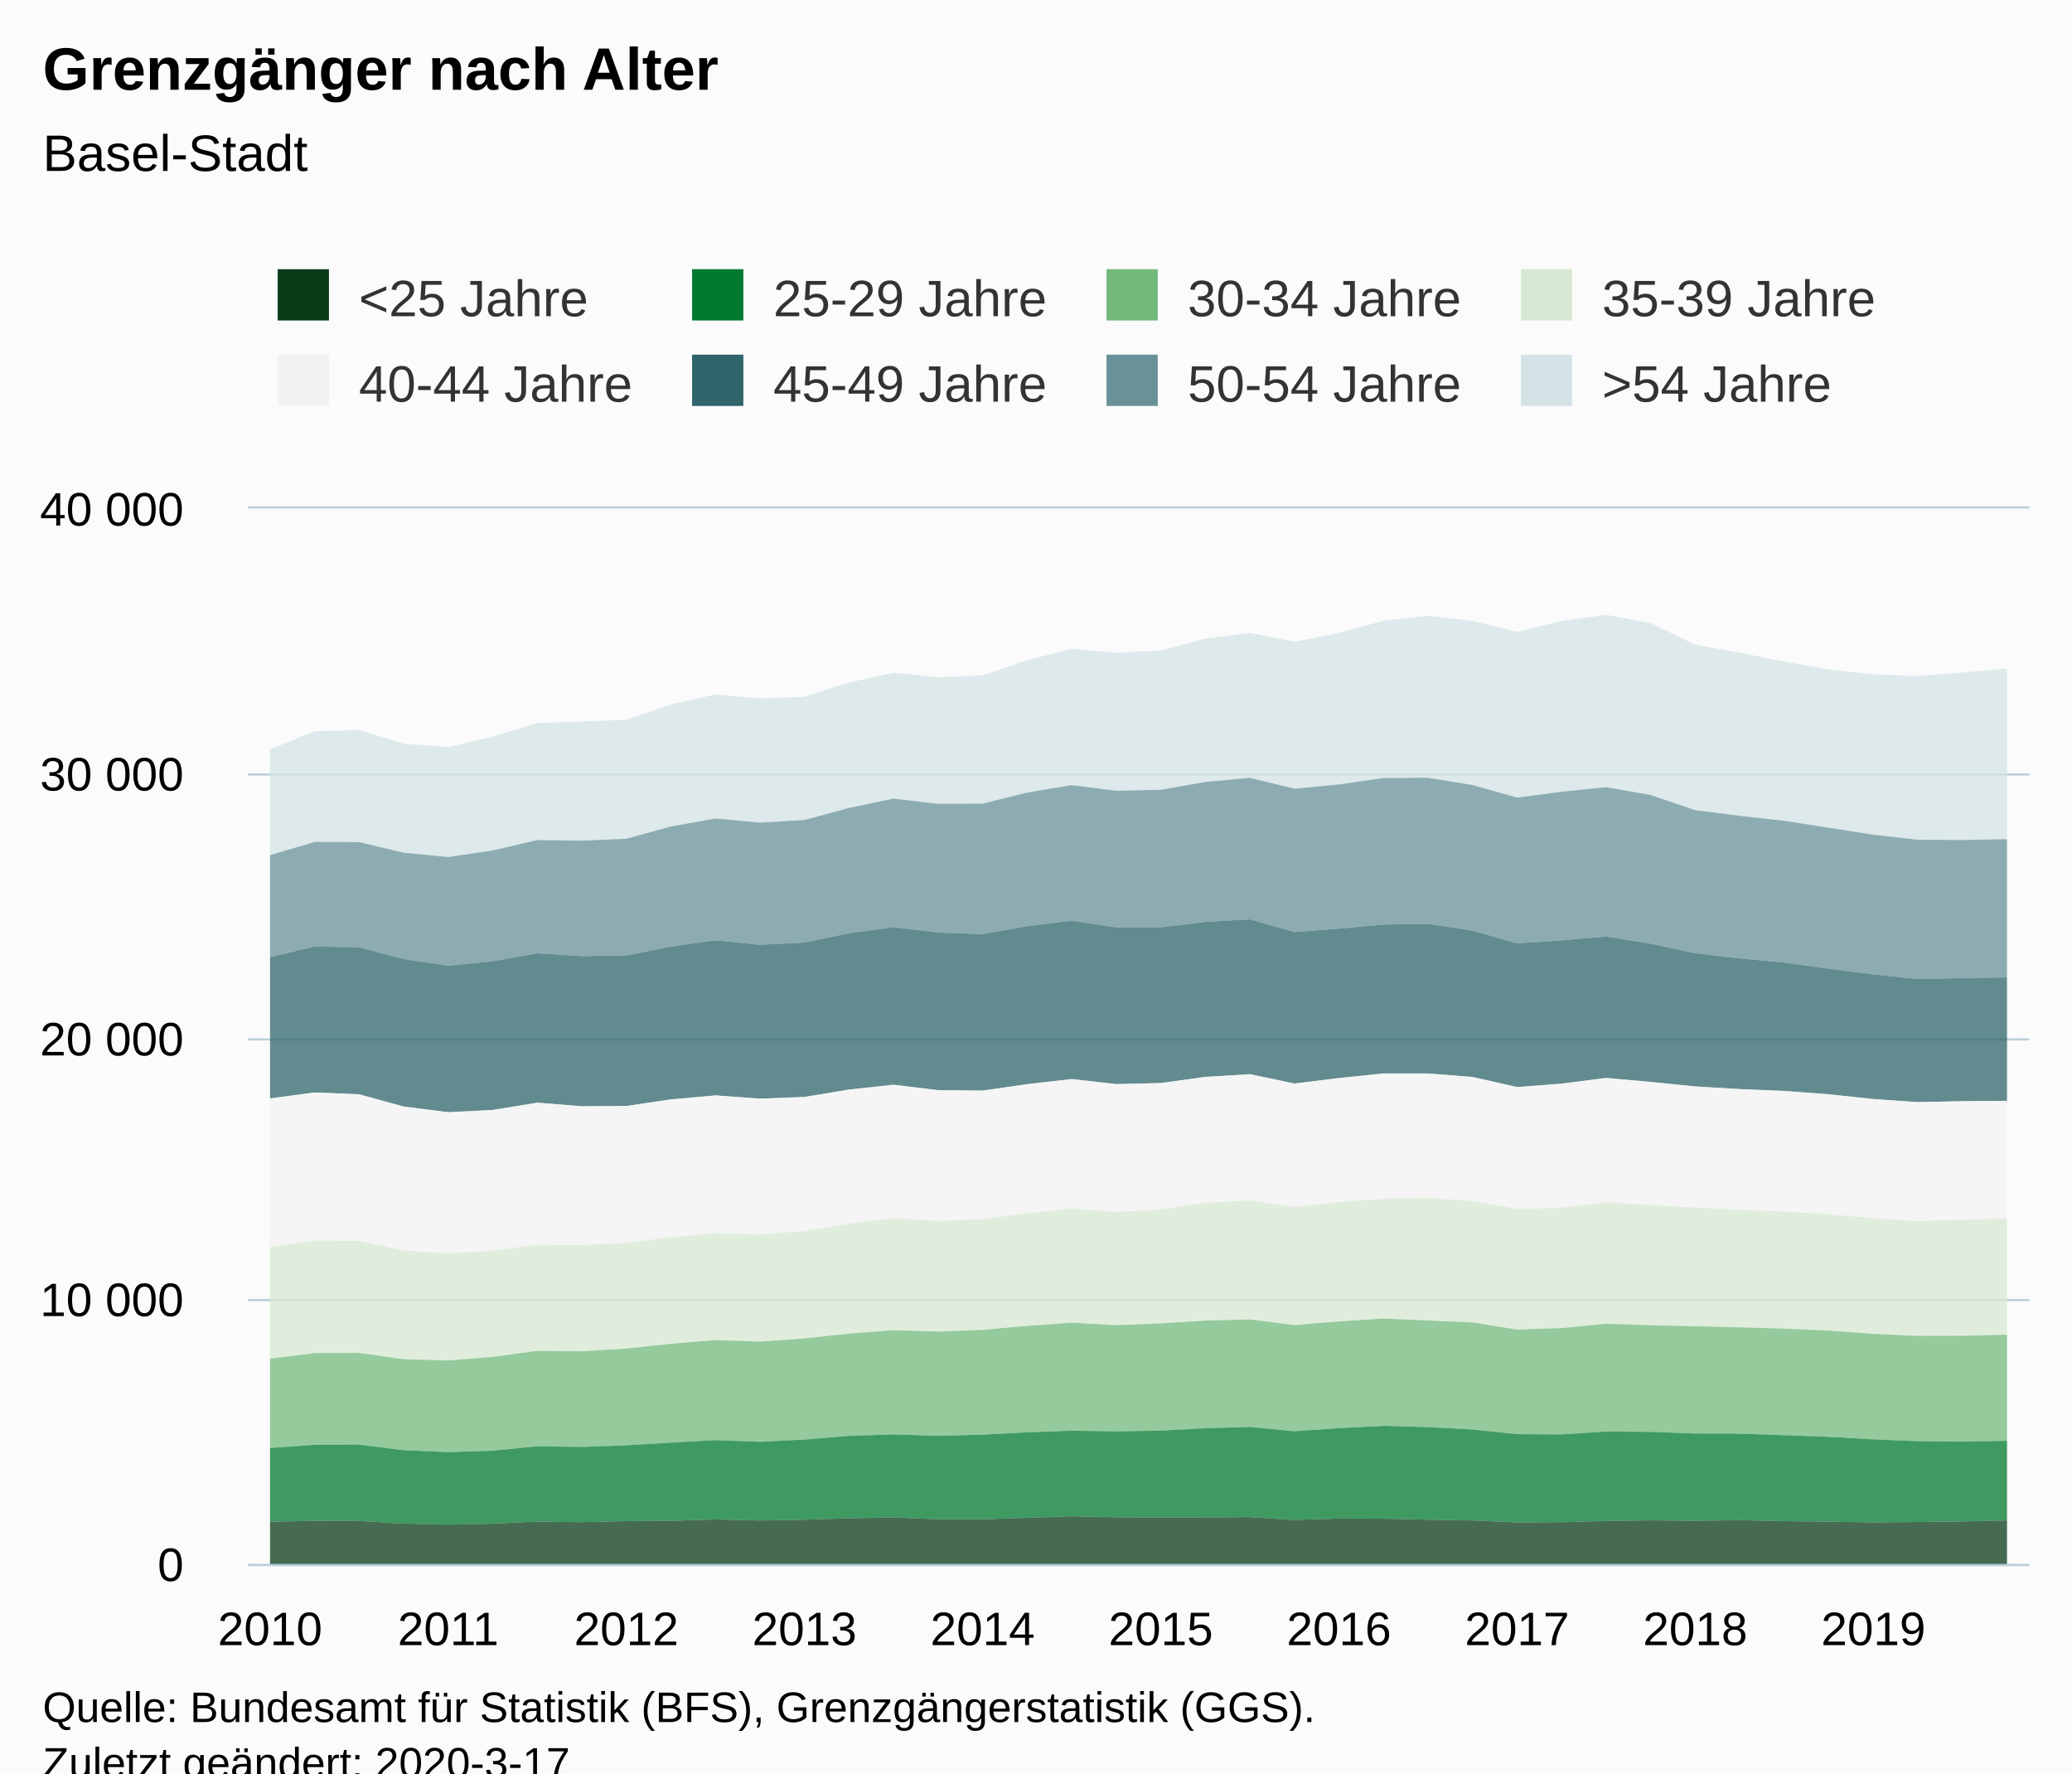
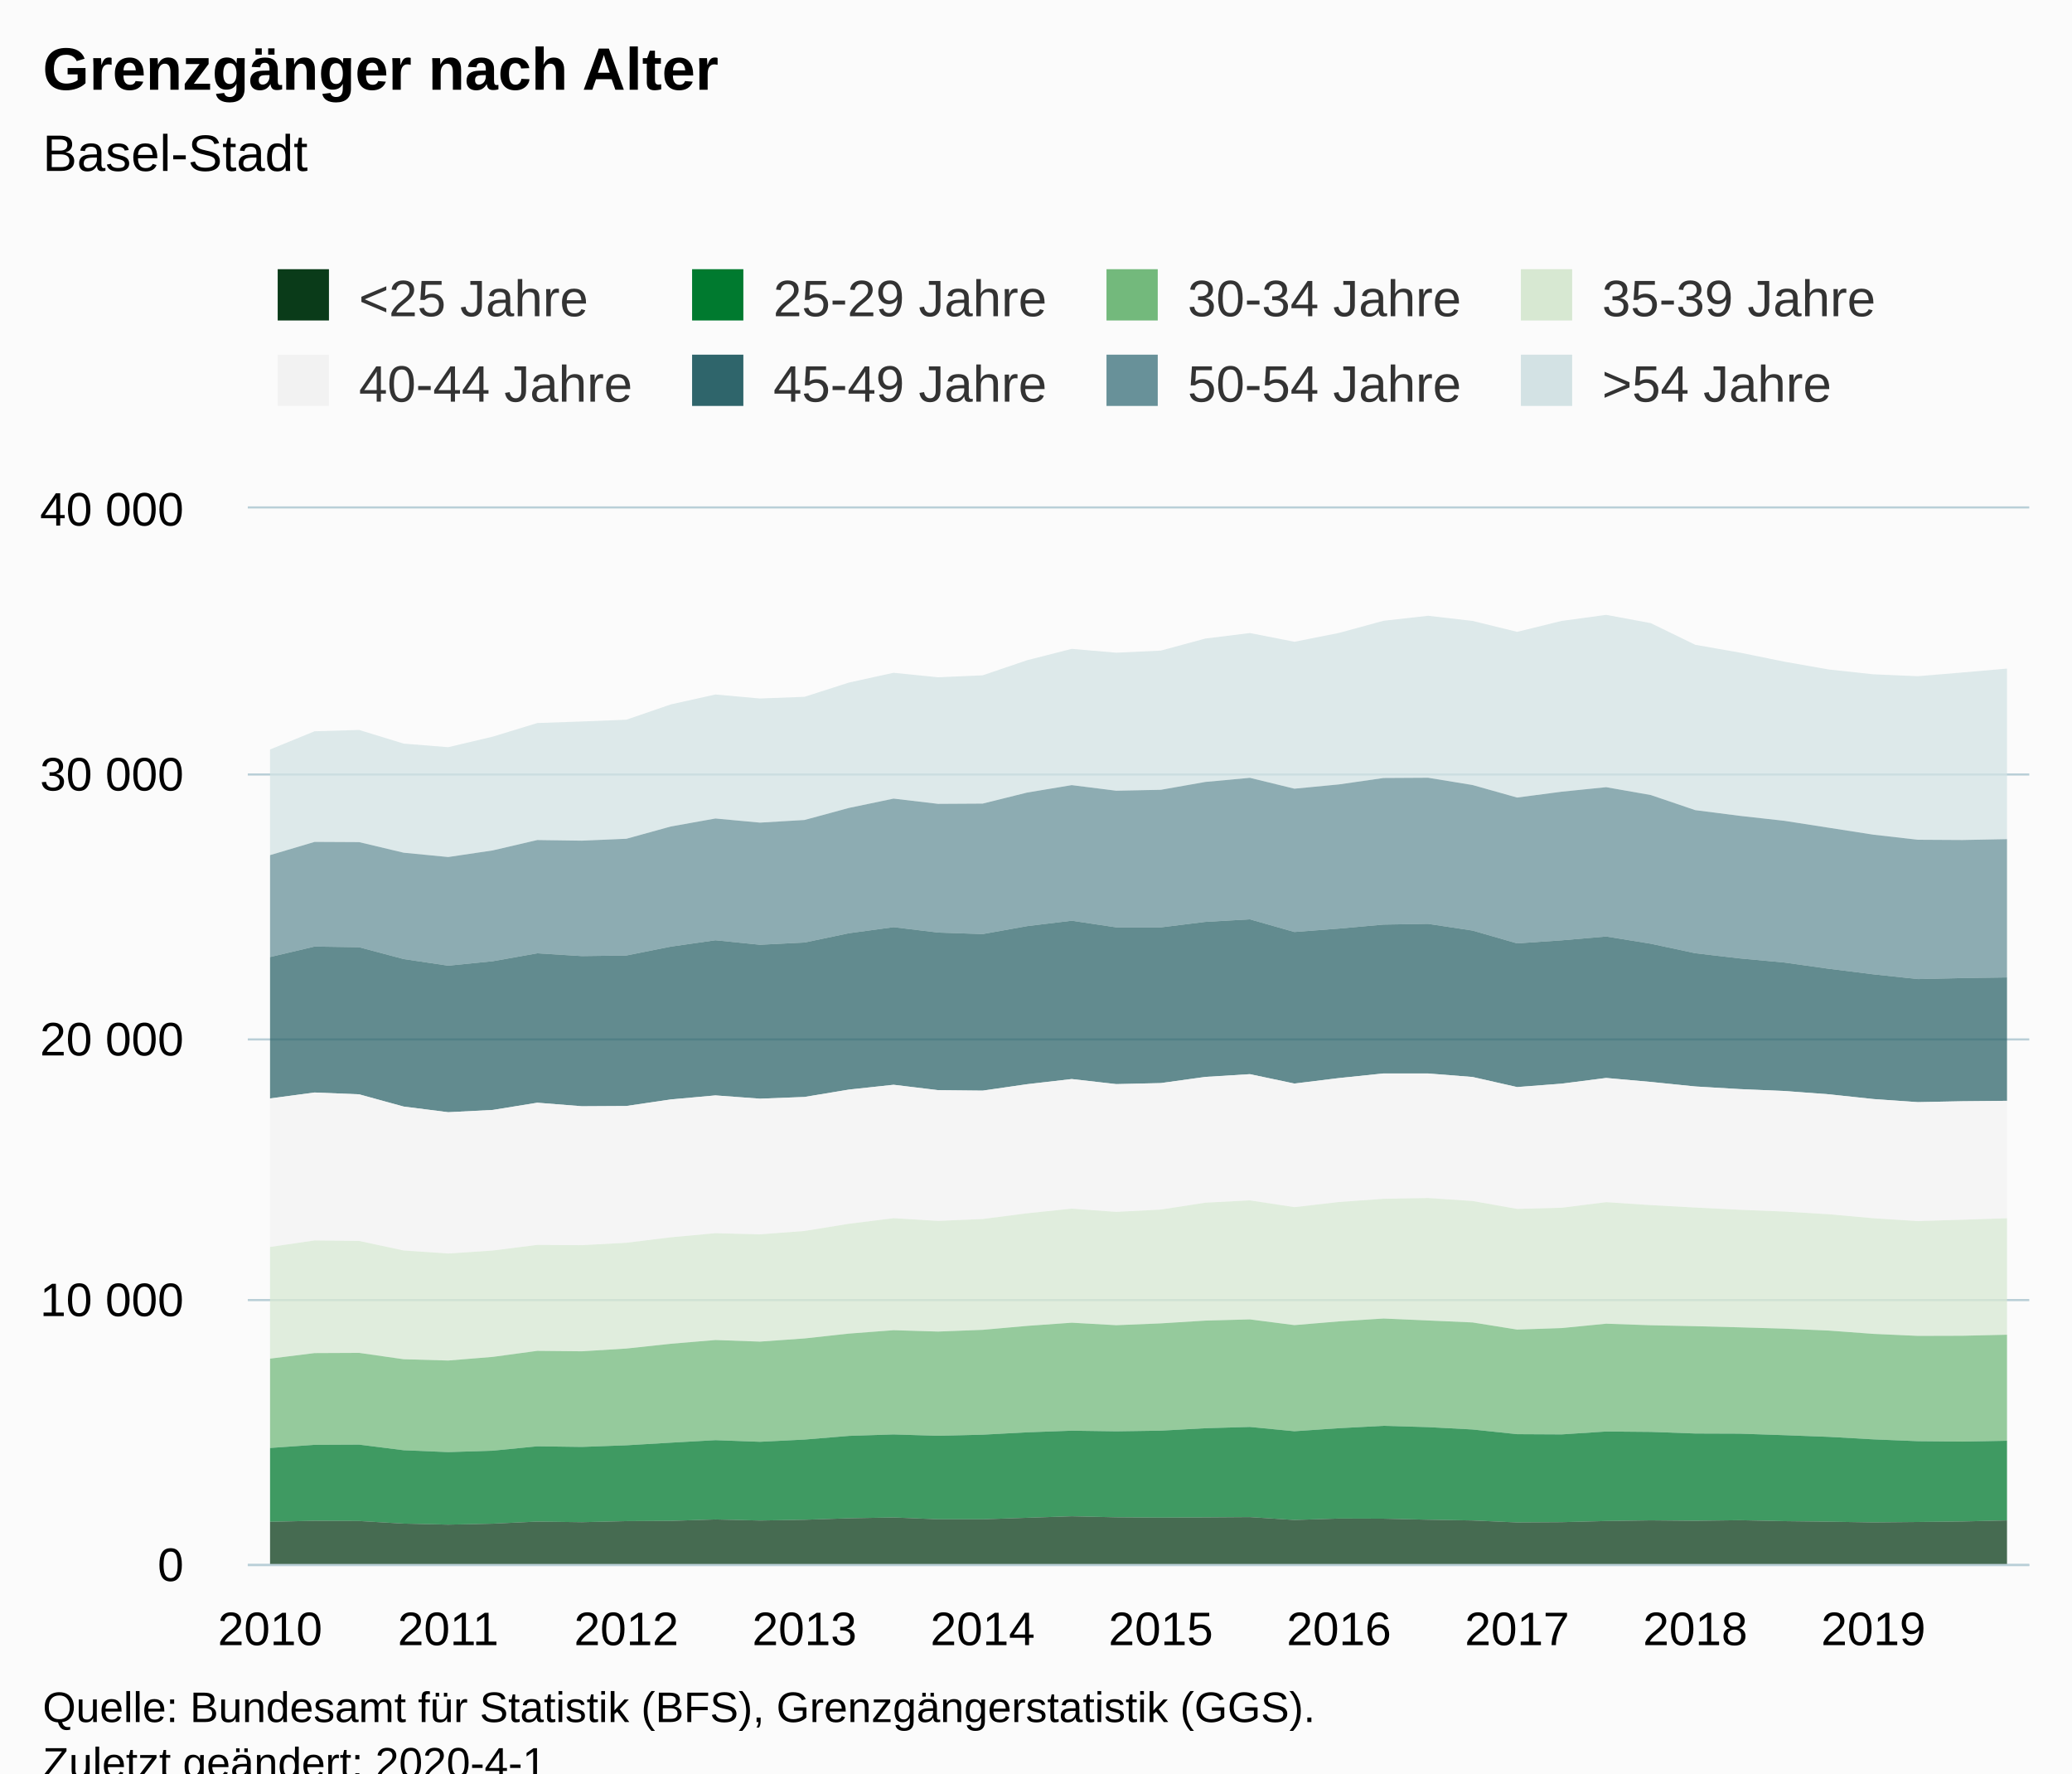
<svg xmlns="http://www.w3.org/2000/svg" version="1.1" class="highcharts-root" style="font-family:Arial;font-size:12px;" viewBox="0 0 485 415">
  <defs>
-     <clipPath id="highcharts-3onjabf-6">
+     <clipPath id="highcharts-ddsneqi-6">
      <rect x="0" y="0" width="417" height="247" fill="none" />
    </clipPath>
-     <clipPath id="highcharts-3onjabf-7">
+     <clipPath id="highcharts-ddsneqi-7">
      <rect x="0" y="0" width="417" height="247" fill="none" />
    </clipPath>
  </defs>
  <rect fill="#fbfbfb" class="highcharts-background" x="0" y="0" width="485" height="428" rx="0" ry="0" />
  <rect fill="none" class="highcharts-plot-background" x="58" y="119" width="417" height="247" />
  <g class="highcharts-pane-group" data-z-index="0" />
  <g class="highcharts-grid highcharts-xaxis-grid " data-z-index="1">
    <path fill="none" data-z-index="1" class="highcharts-grid-line" d="M 62.5 119 L 62.5 366" opacity="1" />
    <path fill="none" data-z-index="1" class="highcharts-grid-line" d="M 104.5 119 L 104.5 366" opacity="1" />
    <path fill="none" data-z-index="1" class="highcharts-grid-line" d="M 146.5 119 L 146.5 366" opacity="1" />
    <path fill="none" data-z-index="1" class="highcharts-grid-line" d="M 187.5 119 L 187.5 366" opacity="1" />
    <path fill="none" data-z-index="1" class="highcharts-grid-line" d="M 229.5 119 L 229.5 366" opacity="1" />
    <path fill="none" data-z-index="1" class="highcharts-grid-line" d="M 271.5 119 L 271.5 366" opacity="1" />
    <path fill="none" data-z-index="1" class="highcharts-grid-line" d="M 312.5 119 L 312.5 366" opacity="1" />
    <path fill="none" data-z-index="1" class="highcharts-grid-line" d="M 354.5 119 L 354.5 366" opacity="1" />
    <path fill="none" data-z-index="1" class="highcharts-grid-line" d="M 396.5 119 L 396.5 366" opacity="1" />
    <path fill="none" data-z-index="1" class="highcharts-grid-line" d="M 438.5 119 L 438.5 366" opacity="1" />
  </g>
  <g class="highcharts-grid highcharts-yaxis-grid " data-z-index="1">
    <path fill="none" stroke="#B9CFD7" stroke-width="0.5" data-z-index="1" class="highcharts-grid-line" d="M 58 366.25 L 475 366.25" opacity="1" />
    <path fill="none" stroke="#B9CFD7" stroke-width="0.5" data-z-index="1" class="highcharts-grid-line" d="M 58 304.25 L 475 304.25" opacity="1" />
    <path fill="none" stroke="#B9CFD7" stroke-width="0.5" data-z-index="1" class="highcharts-grid-line" d="M 58 243.25 L 475 243.25" opacity="1" />
    <path fill="none" stroke="#B9CFD7" stroke-width="0.5" data-z-index="1" class="highcharts-grid-line" d="M 58 181.25 L 475 181.25" opacity="1" />
    <path fill="none" stroke="#B9CFD7" stroke-width="0.5" data-z-index="1" class="highcharts-grid-line" d="M 58 118.75 L 475 118.75" opacity="1" />
  </g>
  <rect fill="none" class="highcharts-plot-border" data-z-index="1" x="58" y="119" width="417" height="247" />
  <g class="highcharts-axis highcharts-xaxis " data-z-index="2">
    <path fill="none" class="highcharts-axis-line" stroke="#B9CFD7" stroke-width="0.5" data-z-index="7" d="M 58 366.25 L 475 366.25" />
  </g>
  <g class="highcharts-axis highcharts-yaxis " data-z-index="2">
    <path fill="none" class="highcharts-axis-line" data-z-index="7" d="M 58 119 L 58 366" />
  </g>
  <g class="highcharts-series-group" data-z-index="3">
-     <g data-z-index="0.1" class="highcharts-series highcharts-series-0 highcharts-area-series " transform="translate(58,119) scale(1 1)" clip-path="url(#highcharts-3onjabf-7)">
+     <g data-z-index="0.1" class="highcharts-series highcharts-series-0 highcharts-area-series " transform="translate(58,119) scale(1 1)" clip-path="url(#highcharts-ddsneqi-7)">
      <path fill="rgb(211,226,228)" fill-opacity="0.75" d="M 5.213 56.396 L 15.637 52.136 L 26.062 51.827 L 36.487 55.025 L 46.913 55.859 L 57.337 53.395 L 67.763 50.209 L 78.188 49.845 L 88.612 49.431 L 99.037 45.843 L 109.463 43.528 L 119.888 44.466 L 130.312 44.071 L 140.738 40.73 L 151.162 38.446 L 161.588 39.501 L 172.012 39.045 L 182.438 35.5 L 192.863 32.851 L 203.287 33.746 L 213.713 33.259 L 224.137 30.437 L 234.562 29.146 L 244.988 31.19 L 255.412 29.121 L 265.837 26.281 L 276.262 25.108 L 286.688 26.312 L 297.113 28.868 L 307.538 26.312 L 317.962 24.891 L 328.387 26.824 L 338.812 31.894 L 349.238 33.728 L 359.663 35.846 L 370.087 37.68 L 380.512 38.804 L 390.938 39.248 L 401.363 38.378 L 411.788 37.464 L 411.788 77.379 L 401.363 77.583 L 390.938 77.521 L 380.512 76.335 L 370.087 74.711 L 359.663 73.087 L 349.238 71.926 L 338.812 70.593 L 328.387 67.054 L 317.962 65.22 L 307.538 66.276 L 297.113 67.647 L 286.688 64.714 L 276.262 63.01 L 265.837 63.071 L 255.412 64.572 L 244.988 65.572 L 234.562 63.028 L 224.137 63.992 L 213.713 65.832 L 203.287 66.048 L 192.863 64.739 L 182.438 66.474 L 172.012 69.061 L 161.588 69.123 L 151.162 67.894 L 140.738 70.068 L 130.312 72.896 L 119.888 73.513 L 109.463 72.55 L 99.037 74.415 L 88.612 77.292 L 78.188 77.737 L 67.763 77.589 L 57.337 80.016 L 46.913 81.566 L 36.487 80.553 L 26.062 78.077 L 15.637 78.021 L 5.213 81.121" class="highcharts-area" data-z-index="0" />
      <path fill="none" d="M 5.213 56.396 L 15.637 52.136 L 26.062 51.827 L 36.487 55.025 L 46.913 55.859 L 57.337 53.395 L 67.763 50.209 L 78.188 49.845 L 88.612 49.431 L 99.037 45.843 L 109.463 43.528 L 119.888 44.466 L 130.312 44.071 L 140.738 40.73 L 151.162 38.446 L 161.588 39.501 L 172.012 39.045 L 182.438 35.5 L 192.863 32.851 L 203.287 33.746 L 213.713 33.259 L 224.137 30.437 L 234.562 29.146 L 244.988 31.19 L 255.412 29.121 L 265.837 26.281 L 276.262 25.108 L 286.688 26.312 L 297.113 28.868 L 307.538 26.312 L 317.962 24.891 L 328.387 26.824 L 338.812 31.894 L 349.238 33.728 L 359.663 35.846 L 370.087 37.68 L 380.512 38.804 L 390.938 39.248 L 401.363 38.378 L 411.788 37.464" class="highcharts-graph" data-z-index="1" stroke-linejoin="round" stroke-linecap="round" />
    </g>
    <g data-z-index="0.1" class="highcharts-markers highcharts-series-0 highcharts-area-series " transform="translate(58,119) scale(1 1)" clip-path="none" />
-     <g data-z-index="0.1" class="highcharts-series highcharts-series-1 highcharts-area-series " transform="translate(58,119) scale(1 1)" clip-path="url(#highcharts-3onjabf-7)">
+     <g data-z-index="0.1" class="highcharts-series highcharts-series-1 highcharts-area-series " transform="translate(58,119) scale(1 1)" clip-path="url(#highcharts-ddsneqi-7)">
      <path fill="rgb(104,145,153)" fill-opacity="0.75" d="M 5.213 81.121 L 15.637 78.021 L 26.062 78.077 L 36.487 80.553 L 46.913 81.566 L 57.337 80.016 L 67.763 77.589 L 78.188 77.737 L 88.612 77.292 L 99.037 74.415 L 109.463 72.55 L 119.888 73.513 L 130.312 72.896 L 140.738 70.068 L 151.162 67.894 L 161.588 69.123 L 172.012 69.061 L 182.438 66.474 L 192.863 64.739 L 203.287 66.048 L 213.713 65.832 L 224.137 63.992 L 234.562 63.028 L 244.988 65.572 L 255.412 64.572 L 265.837 63.071 L 276.262 63.01 L 286.688 64.714 L 297.113 67.647 L 307.538 66.276 L 317.962 65.22 L 328.387 67.054 L 338.812 70.593 L 349.238 71.926 L 359.663 73.087 L 370.087 74.711 L 380.512 76.335 L 390.938 77.521 L 401.363 77.583 L 411.788 77.379 L 411.788 109.742 L 401.363 109.89 L 390.938 110.131 L 380.512 109.02 L 370.087 107.717 L 359.663 106.253 L 349.238 105.29 L 338.812 104.08 L 328.387 101.85 L 317.962 100.165 L 307.538 101.06 L 297.113 101.776 L 286.688 98.775 L 276.262 97.201 L 265.837 97.374 L 255.412 98.312 L 244.988 99.109 L 234.562 96.145 L 224.137 96.744 L 213.713 98.028 L 203.287 98.022 L 192.863 96.472 L 182.438 97.732 L 172.012 99.597 L 161.588 99.238 L 151.162 97.979 L 140.738 99.393 L 130.312 101.573 L 119.888 102.097 L 109.463 101.042 L 99.037 102.53 L 88.612 104.611 L 78.188 104.747 L 67.763 104.098 L 57.337 105.951 L 46.913 106.994 L 36.487 105.444 L 26.062 102.672 L 15.637 102.517 L 5.213 104.969" class="highcharts-area" data-z-index="0" />
      <path fill="none" d="M 5.213 81.121 L 15.637 78.021 L 26.062 78.077 L 36.487 80.553 L 46.913 81.566 L 57.337 80.016 L 67.763 77.589 L 78.188 77.737 L 88.612 77.292 L 99.037 74.415 L 109.463 72.55 L 119.888 73.513 L 130.312 72.896 L 140.738 70.068 L 151.162 67.894 L 161.588 69.123 L 172.012 69.061 L 182.438 66.474 L 192.863 64.739 L 203.287 66.048 L 213.713 65.832 L 224.137 63.992 L 234.562 63.028 L 244.988 65.572 L 255.412 64.572 L 265.837 63.071 L 276.262 63.01 L 286.688 64.714 L 297.113 67.647 L 307.538 66.276 L 317.962 65.22 L 328.387 67.054 L 338.812 70.593 L 349.238 71.926 L 359.663 73.087 L 370.087 74.711 L 380.512 76.335 L 390.938 77.521 L 401.363 77.583 L 411.788 77.379" class="highcharts-graph" data-z-index="1" stroke-linejoin="round" stroke-linecap="round" />
    </g>
    <g data-z-index="0.1" class="highcharts-markers highcharts-series-1 highcharts-area-series " transform="translate(58,119) scale(1 1)" clip-path="none" />
-     <g data-z-index="0.1" class="highcharts-series highcharts-series-2 highcharts-area-series " transform="translate(58,119) scale(1 1)" clip-path="url(#highcharts-3onjabf-7)">
+     <g data-z-index="0.1" class="highcharts-series highcharts-series-2 highcharts-area-series " transform="translate(58,119) scale(1 1)" clip-path="url(#highcharts-ddsneqi-7)">
      <path fill="rgb(47,101,107)" fill-opacity="0.75" d="M 5.213 104.969 L 15.637 102.517 L 26.062 102.672 L 36.487 105.444 L 46.913 106.994 L 57.337 105.951 L 67.763 104.098 L 78.188 104.747 L 88.612 104.611 L 99.037 102.53 L 109.463 101.042 L 119.888 102.097 L 130.312 101.573 L 140.738 99.393 L 151.162 97.979 L 161.588 99.238 L 172.012 99.597 L 182.438 97.732 L 192.863 96.472 L 203.287 98.022 L 213.713 98.028 L 224.137 96.744 L 234.562 96.145 L 244.988 99.109 L 255.412 98.312 L 265.837 97.374 L 276.262 97.201 L 286.688 98.775 L 297.113 101.776 L 307.538 101.06 L 317.962 100.165 L 328.387 101.85 L 338.812 104.08 L 349.238 105.29 L 359.663 106.253 L 370.087 107.717 L 380.512 109.02 L 390.938 110.131 L 401.363 109.89 L 411.788 109.742 L 411.788 138.616 L 401.363 138.715 L 390.938 138.925 L 380.512 138.203 L 370.087 137.091 L 359.663 136.313 L 349.238 135.875 L 338.812 135.257 L 328.387 134.195 L 317.962 133.269 L 307.538 134.603 L 297.113 135.399 L 286.688 133.04 L 276.262 132.219 L 265.837 132.213 L 255.412 133.294 L 244.988 134.578 L 234.562 132.38 L 224.137 133.022 L 213.713 134.467 L 203.287 134.708 L 192.863 133.522 L 182.438 134.726 L 172.012 136.233 L 161.588 136.122 L 151.162 134.862 L 140.738 135.986 L 130.312 137.715 L 119.888 138.116 L 109.463 137.351 L 99.037 138.295 L 88.612 139.827 L 78.188 139.888 L 67.763 139.061 L 57.337 140.753 L 46.913 141.284 L 36.487 139.963 L 26.062 137.097 L 15.637 136.671 L 5.213 138.067" class="highcharts-area" data-z-index="0" />
      <path fill="none" d="M 5.213 104.969 L 15.637 102.517 L 26.062 102.672 L 36.487 105.444 L 46.913 106.994 L 57.337 105.951 L 67.763 104.098 L 78.188 104.747 L 88.612 104.611 L 99.037 102.53 L 109.463 101.042 L 119.888 102.097 L 130.312 101.573 L 140.738 99.393 L 151.162 97.979 L 161.588 99.238 L 172.012 99.597 L 182.438 97.732 L 192.863 96.472 L 203.287 98.022 L 213.713 98.028 L 224.137 96.744 L 234.562 96.145 L 244.988 99.109 L 255.412 98.312 L 265.837 97.374 L 276.262 97.201 L 286.688 98.775 L 297.113 101.776 L 307.538 101.06 L 317.962 100.165 L 328.387 101.85 L 338.812 104.08 L 349.238 105.29 L 359.663 106.253 L 370.087 107.717 L 380.512 109.02 L 390.938 110.131 L 401.363 109.89 L 411.788 109.742" class="highcharts-graph" data-z-index="1" stroke-linejoin="round" stroke-linecap="round" />
    </g>
    <g data-z-index="0.1" class="highcharts-markers highcharts-series-2 highcharts-area-series " transform="translate(58,119) scale(1 1)" clip-path="none" />
-     <g data-z-index="0.1" class="highcharts-series highcharts-series-3 highcharts-area-series " transform="translate(58,119) scale(1 1)" clip-path="url(#highcharts-3onjabf-7)">
+     <g data-z-index="0.1" class="highcharts-series highcharts-series-3 highcharts-area-series " transform="translate(58,119) scale(1 1)" clip-path="url(#highcharts-ddsneqi-7)">
      <path fill="rgb(242,242,242)" fill-opacity="0.75" d="M 5.213 138.067 L 15.637 136.671 L 26.062 137.097 L 36.487 139.963 L 46.913 141.284 L 57.337 140.753 L 67.763 139.061 L 78.188 139.888 L 88.612 139.827 L 99.037 138.295 L 109.463 137.351 L 119.888 138.116 L 130.312 137.715 L 140.738 135.986 L 151.162 134.862 L 161.588 136.122 L 172.012 136.233 L 182.438 134.726 L 192.863 133.522 L 203.287 134.708 L 213.713 134.467 L 224.137 133.022 L 234.562 132.38 L 244.988 134.578 L 255.412 133.294 L 265.837 132.213 L 276.262 132.219 L 286.688 133.04 L 297.113 135.399 L 307.538 134.603 L 317.962 133.269 L 328.387 134.195 L 338.812 135.257 L 349.238 135.875 L 359.663 136.313 L 370.087 137.091 L 380.512 138.203 L 390.938 138.925 L 401.363 138.715 L 411.788 138.616 L 411.788 166.101 L 401.363 166.447 L 390.938 166.762 L 380.512 166.101 L 370.087 165.163 L 359.663 164.533 L 349.238 164.119 L 338.812 163.594 L 328.387 163.02 L 317.962 162.335 L 307.538 163.637 L 297.113 163.915 L 286.688 162.063 L 276.262 161.365 L 265.837 161.55 L 255.412 162.298 L 244.988 163.502 L 234.562 161.915 L 224.137 162.458 L 213.713 164.07 L 203.287 164.607 L 192.863 163.854 L 182.438 164.934 L 172.012 166.28 L 161.588 166.719 L 151.162 166.089 L 140.738 167.386 L 130.312 169.078 L 119.888 169.868 L 109.463 169.603 L 99.037 170.553 L 88.612 171.838 L 78.188 172.4 L 67.763 172.338 L 57.337 173.653 L 46.913 174.351 L 36.487 173.641 L 26.062 171.412 L 15.637 171.294 L 5.213 172.82" class="highcharts-area" data-z-index="0" />
      <path fill="none" d="M 5.213 138.067 L 15.637 136.671 L 26.062 137.097 L 36.487 139.963 L 46.913 141.284 L 57.337 140.753 L 67.763 139.061 L 78.188 139.888 L 88.612 139.827 L 99.037 138.295 L 109.463 137.351 L 119.888 138.116 L 130.312 137.715 L 140.738 135.986 L 151.162 134.862 L 161.588 136.122 L 172.012 136.233 L 182.438 134.726 L 192.863 133.522 L 203.287 134.708 L 213.713 134.467 L 224.137 133.022 L 234.562 132.38 L 244.988 134.578 L 255.412 133.294 L 265.837 132.213 L 276.262 132.219 L 286.688 133.04 L 297.113 135.399 L 307.538 134.603 L 317.962 133.269 L 328.387 134.195 L 338.812 135.257 L 349.238 135.875 L 359.663 136.313 L 370.087 137.091 L 380.512 138.203 L 390.938 138.925 L 401.363 138.715 L 411.788 138.616" class="highcharts-graph" data-z-index="1" stroke-linejoin="round" stroke-linecap="round" />
    </g>
    <g data-z-index="0.1" class="highcharts-markers highcharts-series-3 highcharts-area-series " transform="translate(58,119) scale(1 1)" clip-path="none" />
-     <g data-z-index="0.1" class="highcharts-series highcharts-series-4 highcharts-area-series " transform="translate(58,119) scale(1 1)" clip-path="url(#highcharts-3onjabf-7)">
+     <g data-z-index="0.1" class="highcharts-series highcharts-series-4 highcharts-area-series " transform="translate(58,119) scale(1 1)" clip-path="url(#highcharts-ddsneqi-7)">
      <path fill="rgb(215,232,210)" fill-opacity="0.75" d="M 5.213 172.82 L 15.637 171.294 L 26.062 171.412 L 36.487 173.641 L 46.913 174.351 L 57.337 173.653 L 67.763 172.338 L 78.188 172.4 L 88.612 171.838 L 99.037 170.553 L 109.463 169.603 L 119.888 169.868 L 130.312 169.078 L 140.738 167.386 L 151.162 166.089 L 161.588 166.719 L 172.012 166.28 L 182.438 164.934 L 192.863 163.854 L 203.287 164.607 L 213.713 164.07 L 224.137 162.458 L 234.562 161.915 L 244.988 163.502 L 255.412 162.298 L 265.837 161.55 L 276.262 161.365 L 286.688 162.063 L 297.113 163.915 L 307.538 163.637 L 317.962 162.335 L 328.387 163.02 L 338.812 163.594 L 349.238 164.119 L 359.663 164.533 L 370.087 165.163 L 380.512 166.101 L 390.938 166.762 L 401.363 166.447 L 411.788 166.101 L 411.788 193.358 L 401.363 193.599 L 390.938 193.629 L 380.512 193.16 L 370.087 192.388 L 359.663 191.938 L 349.238 191.629 L 338.812 191.363 L 328.387 191.141 L 317.962 190.777 L 307.538 191.802 L 297.113 192.154 L 286.688 190.486 L 276.262 190.023 L 265.837 189.566 L 255.412 190.239 L 244.988 191.11 L 234.562 189.77 L 224.137 190.054 L 213.713 190.703 L 203.287 191.129 L 192.863 190.548 L 182.438 191.289 L 172.012 192.215 L 161.588 192.617 L 151.162 192.302 L 140.738 193.092 L 130.312 194.228 L 119.888 194.969 L 109.463 194.599 L 99.037 195.47 L 88.612 196.593 L 78.188 197.236 L 67.763 197.131 L 57.337 198.545 L 46.913 199.397 L 36.487 199.094 L 26.062 197.606 L 15.637 197.656 L 5.213 198.952" class="highcharts-area" data-z-index="0" />
      <path fill="none" d="M 5.213 172.82 L 15.637 171.294 L 26.062 171.412 L 36.487 173.641 L 46.913 174.351 L 57.337 173.653 L 67.763 172.338 L 78.188 172.4 L 88.612 171.838 L 99.037 170.553 L 109.463 169.603 L 119.888 169.868 L 130.312 169.078 L 140.738 167.386 L 151.162 166.089 L 161.588 166.719 L 172.012 166.28 L 182.438 164.934 L 192.863 163.854 L 203.287 164.607 L 213.713 164.07 L 224.137 162.458 L 234.562 161.915 L 244.988 163.502 L 255.412 162.298 L 265.837 161.55 L 276.262 161.365 L 286.688 162.063 L 297.113 163.915 L 307.538 163.637 L 317.962 162.335 L 328.387 163.02 L 338.812 163.594 L 349.238 164.119 L 359.663 164.533 L 370.087 165.163 L 380.512 166.101 L 390.938 166.762 L 401.363 166.447 L 411.788 166.101" class="highcharts-graph" data-z-index="1" stroke-linejoin="round" stroke-linecap="round" />
    </g>
    <g data-z-index="0.1" class="highcharts-markers highcharts-series-4 highcharts-area-series " transform="translate(58,119) scale(1 1)" clip-path="none" />
-     <g data-z-index="0.1" class="highcharts-series highcharts-series-5 highcharts-area-series " transform="translate(58,119) scale(1 1)" clip-path="url(#highcharts-3onjabf-7)">
+     <g data-z-index="0.1" class="highcharts-series highcharts-series-5 highcharts-area-series " transform="translate(58,119) scale(1 1)" clip-path="url(#highcharts-ddsneqi-7)">
      <path fill="rgb(115,185,124)" fill-opacity="0.75" d="M 5.213 198.952 L 15.637 197.656 L 26.062 197.606 L 36.487 199.094 L 46.913 199.397 L 57.337 198.545 L 67.763 197.131 L 78.188 197.236 L 88.612 196.593 L 99.037 195.47 L 109.463 194.599 L 119.888 194.969 L 130.312 194.228 L 140.738 193.092 L 151.162 192.302 L 161.588 192.617 L 172.012 192.215 L 182.438 191.289 L 192.863 190.548 L 203.287 191.129 L 213.713 190.703 L 224.137 190.054 L 234.562 189.77 L 244.988 191.11 L 255.412 190.239 L 265.837 189.566 L 276.262 190.023 L 286.688 190.486 L 297.113 192.154 L 307.538 191.802 L 317.962 190.777 L 328.387 191.141 L 338.812 191.363 L 349.238 191.629 L 359.663 191.938 L 370.087 192.388 L 380.512 193.16 L 390.938 193.629 L 401.363 193.599 L 411.788 193.358 L 411.788 218.175 L 401.363 218.373 L 390.938 218.274 L 380.512 217.848 L 370.087 217.261 L 359.663 216.866 L 349.238 216.514 L 338.812 216.477 L 328.387 216.1 L 317.962 216.008 L 307.538 216.687 L 297.113 216.631 L 286.688 215.538 L 276.262 214.983 L 265.837 214.68 L 255.412 215.236 L 244.988 215.946 L 234.562 214.939 L 224.137 215.242 L 213.713 215.81 L 203.287 215.964 L 192.863 215.816 L 182.438 216.199 L 172.012 216.755 L 161.588 217.014 L 151.162 216.693 L 140.738 217.033 L 130.312 217.897 L 119.888 218.416 L 109.463 218.033 L 99.037 218.62 L 88.612 219.237 L 78.188 219.614 L 67.763 219.472 L 57.337 220.497 L 46.913 220.83 L 36.487 220.392 L 26.062 219.077 L 15.637 219.126 L 5.213 219.861" class="highcharts-area" data-z-index="0" />
      <path fill="none" d="M 5.213 198.952 L 15.637 197.656 L 26.062 197.606 L 36.487 199.094 L 46.913 199.397 L 57.337 198.545 L 67.763 197.131 L 78.188 197.236 L 88.612 196.593 L 99.037 195.47 L 109.463 194.599 L 119.888 194.969 L 130.312 194.228 L 140.738 193.092 L 151.162 192.302 L 161.588 192.617 L 172.012 192.215 L 182.438 191.289 L 192.863 190.548 L 203.287 191.129 L 213.713 190.703 L 224.137 190.054 L 234.562 189.77 L 244.988 191.11 L 255.412 190.239 L 265.837 189.566 L 276.262 190.023 L 286.688 190.486 L 297.113 192.154 L 307.538 191.802 L 317.962 190.777 L 328.387 191.141 L 338.812 191.363 L 349.238 191.629 L 359.663 191.938 L 370.087 192.388 L 380.512 193.16 L 390.938 193.629 L 401.363 193.599 L 411.788 193.358" class="highcharts-graph" data-z-index="1" stroke-linejoin="round" stroke-linecap="round" />
    </g>
    <g data-z-index="0.1" class="highcharts-markers highcharts-series-5 highcharts-area-series " transform="translate(58,119) scale(1 1)" clip-path="none" />
-     <g data-z-index="0.1" class="highcharts-series highcharts-series-6 highcharts-area-series " transform="translate(58,119) scale(1 1)" clip-path="url(#highcharts-3onjabf-7)">
+     <g data-z-index="0.1" class="highcharts-series highcharts-series-6 highcharts-area-series " transform="translate(58,119) scale(1 1)" clip-path="url(#highcharts-ddsneqi-7)">
      <path fill="rgb(0,122,47)" fill-opacity="0.75" d="M 5.213 219.861 L 15.637 219.126 L 26.062 219.077 L 36.487 220.392 L 46.913 220.83 L 57.337 220.497 L 67.763 219.472 L 78.188 219.614 L 88.612 219.237 L 99.037 218.62 L 109.463 218.033 L 119.888 218.416 L 130.312 217.897 L 140.738 217.033 L 151.162 216.693 L 161.588 217.014 L 172.012 216.755 L 182.438 216.199 L 192.863 215.816 L 203.287 215.964 L 213.713 215.81 L 224.137 215.242 L 234.562 214.939 L 244.988 215.946 L 255.412 215.236 L 265.837 214.68 L 276.262 214.983 L 286.688 215.538 L 297.113 216.631 L 307.538 216.687 L 317.962 216.008 L 328.387 216.1 L 338.812 216.477 L 349.238 216.514 L 359.663 216.866 L 370.087 217.261 L 380.512 217.848 L 390.938 218.274 L 401.363 218.373 L 411.788 218.175 L 411.788 236.817 L 401.363 237.064 L 390.938 237.182 L 380.512 237.281 L 370.087 237.114 L 359.663 236.99 L 349.238 236.768 L 338.812 236.904 L 328.387 236.805 L 317.962 236.959 L 307.538 237.225 L 297.113 237.287 L 286.688 236.83 L 276.262 236.651 L 265.837 236.41 L 255.412 236.379 L 244.988 236.712 L 234.562 236.039 L 224.137 236.113 L 213.713 236.163 L 203.287 236.089 L 192.863 235.848 L 182.438 236.2 L 172.012 236.552 L 161.588 236.552 L 151.162 236.126 L 140.738 236.317 L 130.312 236.663 L 119.888 236.842 L 109.463 236.589 L 99.037 236.922 L 88.612 236.984 L 78.188 237.231 L 67.763 237.089 L 57.337 237.577 L 46.913 237.805 L 36.487 237.565 L 26.062 236.953 L 15.637 236.904 L 5.213 237.139" class="highcharts-area" data-z-index="0" />
      <path fill="none" d="M 5.213 219.861 L 15.637 219.126 L 26.062 219.077 L 36.487 220.392 L 46.913 220.83 L 57.337 220.497 L 67.763 219.472 L 78.188 219.614 L 88.612 219.237 L 99.037 218.62 L 109.463 218.033 L 119.888 218.416 L 130.312 217.897 L 140.738 217.033 L 151.162 216.693 L 161.588 217.014 L 172.012 216.755 L 182.438 216.199 L 192.863 215.816 L 203.287 215.964 L 213.713 215.81 L 224.137 215.242 L 234.562 214.939 L 244.988 215.946 L 255.412 215.236 L 265.837 214.68 L 276.262 214.983 L 286.688 215.538 L 297.113 216.631 L 307.538 216.687 L 317.962 216.008 L 328.387 216.1 L 338.812 216.477 L 349.238 216.514 L 359.663 216.866 L 370.087 217.261 L 380.512 217.848 L 390.938 218.274 L 401.363 218.373 L 411.788 218.175" class="highcharts-graph" data-z-index="1" stroke-linejoin="round" stroke-linecap="round" />
    </g>
    <g data-z-index="0.1" class="highcharts-markers highcharts-series-6 highcharts-area-series " transform="translate(58,119) scale(1 1)" clip-path="none" />
-     <g data-z-index="0.1" class="highcharts-series highcharts-series-7 highcharts-area-series " transform="translate(58,119) scale(1 1)" clip-path="url(#highcharts-3onjabf-7)">
+     <g data-z-index="0.1" class="highcharts-series highcharts-series-7 highcharts-area-series " transform="translate(58,119) scale(1 1)" clip-path="url(#highcharts-ddsneqi-7)">
      <path fill="rgb(10,59,25)" fill-opacity="0.75" d="M 5.213 237.139 L 15.637 236.904 L 26.062 236.953 L 36.487 237.565 L 46.913 237.805 L 57.337 237.577 L 67.763 237.089 L 78.188 237.231 L 88.612 236.984 L 99.037 236.922 L 109.463 236.589 L 119.888 236.842 L 130.312 236.663 L 140.738 236.317 L 151.162 236.126 L 161.588 236.552 L 172.012 236.552 L 182.438 236.2 L 192.863 235.848 L 203.287 236.089 L 213.713 236.163 L 224.137 236.113 L 234.562 236.039 L 244.988 236.712 L 255.412 236.379 L 265.837 236.41 L 276.262 236.651 L 286.688 236.83 L 297.113 237.287 L 307.538 237.225 L 317.962 236.959 L 328.387 236.805 L 338.812 236.904 L 349.238 236.768 L 359.663 236.99 L 370.087 237.114 L 380.512 237.281 L 390.938 237.182 L 401.363 237.064 L 411.788 236.817 L 411.788 247 L 401.363 247 L 390.938 247 L 380.512 247 L 370.087 247 L 359.663 247 L 349.238 247 L 338.812 247 L 328.387 247 L 317.962 247 L 307.538 247 L 297.113 247 L 286.688 247 L 276.262 247 L 265.837 247 L 255.412 247 L 244.988 247 L 234.562 247 L 224.137 247 L 213.713 247 L 203.287 247 L 192.863 247 L 182.438 247 L 172.012 247 L 161.588 247 L 151.162 247 L 140.738 247 L 130.312 247 L 119.888 247 L 109.463 247 L 99.037 247 L 88.612 247 L 78.188 247 L 67.763 247 L 57.337 247 L 46.913 247 L 36.487 247 L 26.062 247 L 15.637 247 L 5.213 247" class="highcharts-area" data-z-index="0" />
      <path fill="none" d="M 5.213 237.139 L 15.637 236.904 L 26.062 236.953 L 36.487 237.565 L 46.913 237.805 L 57.337 237.577 L 67.763 237.089 L 78.188 237.231 L 88.612 236.984 L 99.037 236.922 L 109.463 236.589 L 119.888 236.842 L 130.312 236.663 L 140.738 236.317 L 151.162 236.126 L 161.588 236.552 L 172.012 236.552 L 182.438 236.2 L 192.863 235.848 L 203.287 236.089 L 213.713 236.163 L 224.137 236.113 L 234.562 236.039 L 244.988 236.712 L 255.412 236.379 L 265.837 236.41 L 276.262 236.651 L 286.688 236.83 L 297.113 237.287 L 307.538 237.225 L 317.962 236.959 L 328.387 236.805 L 338.812 236.904 L 349.238 236.768 L 359.663 236.99 L 370.087 237.114 L 380.512 237.281 L 390.938 237.182 L 401.363 237.064 L 411.788 236.817" class="highcharts-graph" data-z-index="1" stroke-linejoin="round" stroke-linecap="round" />
    </g>
    <g data-z-index="0.1" class="highcharts-markers highcharts-series-7 highcharts-area-series " transform="translate(58,119) scale(1 1)" clip-path="none" />
  </g>
  <text x="10" text-anchor="start" class="highcharts-title" data-z-index="4" style="color:#000000;font-size:14px;font-weight:bold;fill:#000000;" y="21">
    <tspan>Grenzgänger nach Alter</tspan>
  </text>
  <text x="10" text-anchor="start" class="highcharts-subtitle" data-z-index="4" style="color:#000000;font-size:12px;font-weight:normal;font-family:Arial;fill:#000000;" y="40">
    <tspan>Basel-Stadt</tspan>
  </text>
  <g class="highcharts-legend" data-z-index="7" transform="translate(55,56)">
    <rect fill="none" class="highcharts-legend-box" rx="0" ry="0" x="0" y="0" width="394" height="51" visibility="visible" />
    <g data-z-index="1">
      <g>
        <g class="highcharts-legend-item highcharts-area-series highcharts-color-undefined highcharts-series-7" data-z-index="1" transform="translate(8,3)">
          <text x="21" style="color:#333333;font-size:12px;font-weight:normal;cursor:pointer;fill:#333333;" text-anchor="start" data-z-index="2" y="15">
            <tspan>&lt;25 Jahre</tspan>
          </text>
          <rect x="2" y="4" width="12" height="12" fill="#0A3B19" class="highcharts-point" data-z-index="3" />
        </g>
        <g class="highcharts-legend-item highcharts-area-series highcharts-color-undefined highcharts-series-6" data-z-index="1" transform="translate(105,3)">
          <text x="21" y="15" style="color:#333333;font-size:12px;font-weight:normal;cursor:pointer;fill:#333333;" text-anchor="start" data-z-index="2">
            <tspan>25-29 Jahre</tspan>
          </text>
          <rect x="2" y="4" width="12" height="12" fill="#007A2F" class="highcharts-point" data-z-index="3" />
        </g>
        <g class="highcharts-legend-item highcharts-area-series highcharts-color-undefined highcharts-series-5" data-z-index="1" transform="translate(202,3)">
          <text x="21" y="15" style="color:#333333;font-size:12px;font-weight:normal;cursor:pointer;fill:#333333;" text-anchor="start" data-z-index="2">
            <tspan>30-34 Jahre</tspan>
          </text>
          <rect x="2" y="4" width="12" height="12" fill="#73B97C" class="highcharts-point" data-z-index="3" />
        </g>
        <g class="highcharts-legend-item highcharts-area-series highcharts-color-undefined highcharts-series-4" data-z-index="1" transform="translate(299,3)">
          <text x="21" y="15" style="color:#333333;font-size:12px;font-weight:normal;cursor:pointer;fill:#333333;" text-anchor="start" data-z-index="2">
            <tspan>35-39 Jahre</tspan>
          </text>
          <rect x="2" y="4" width="12" height="12" fill="#D7E8D2" class="highcharts-point" data-z-index="3" />
        </g>
        <g class="highcharts-legend-item highcharts-area-series highcharts-color-undefined highcharts-series-3" data-z-index="1" transform="translate(8,23)">
          <text x="21" y="15" style="color:#333333;font-size:12px;font-weight:normal;cursor:pointer;fill:#333333;" text-anchor="start" data-z-index="2">
            <tspan>40-44 Jahre</tspan>
          </text>
          <rect x="2" y="4" width="12" height="12" fill="#F2F2F2" class="highcharts-point" data-z-index="3" />
        </g>
        <g class="highcharts-legend-item highcharts-area-series highcharts-color-undefined highcharts-series-2" data-z-index="1" transform="translate(105,23)">
          <text x="21" y="15" style="color:#333333;font-size:12px;font-weight:normal;cursor:pointer;fill:#333333;" text-anchor="start" data-z-index="2">
            <tspan>45-49 Jahre</tspan>
          </text>
          <rect x="2" y="4" width="12" height="12" fill="#2F656B" class="highcharts-point" data-z-index="3" />
        </g>
        <g class="highcharts-legend-item highcharts-area-series highcharts-color-undefined highcharts-series-1" data-z-index="1" transform="translate(202,23)">
          <text x="21" y="15" style="color:#333333;font-size:12px;font-weight:normal;cursor:pointer;fill:#333333;" text-anchor="start" data-z-index="2">
            <tspan>50-54 Jahre</tspan>
          </text>
          <rect x="2" y="4" width="12" height="12" fill="#689199" class="highcharts-point" data-z-index="3" />
        </g>
        <g class="highcharts-legend-item highcharts-area-series highcharts-color-undefined highcharts-series-0" data-z-index="1" transform="translate(299,23)">
          <text x="21" y="15" style="color:#333333;font-size:12px;font-weight:normal;cursor:pointer;fill:#333333;" text-anchor="start" data-z-index="2">
            <tspan>&gt;54 Jahre</tspan>
          </text>
          <rect x="2" y="4" width="12" height="12" fill="#D3E2E4" class="highcharts-point" data-z-index="3" />
        </g>
      </g>
    </g>
  </g>
  <g class="highcharts-axis-labels highcharts-xaxis-labels " data-z-index="7">
    <text x="63.212" style="color:#000000;cursor:default;font-size:11px;fill:#000000;" text-anchor="middle" transform="translate(0,0)" y="385" opacity="1">2010</text>
    <text x="104.912" style="color:#000000;cursor:default;font-size:11px;fill:#000000;" text-anchor="middle" transform="translate(0,0)" y="385" opacity="1">2011</text>
    <text x="146.613" style="color:#000000;cursor:default;font-size:11px;fill:#000000;" text-anchor="middle" transform="translate(0,0)" y="385" opacity="1">2012</text>
    <text x="188.312" style="color:#000000;cursor:default;font-size:11px;fill:#000000;" text-anchor="middle" transform="translate(0,0)" y="385" opacity="1">2013</text>
    <text x="230.012" style="color:#000000;cursor:default;font-size:11px;fill:#000000;" text-anchor="middle" transform="translate(0,0)" y="385" opacity="1">2014</text>
    <text x="271.712" style="color:#000000;cursor:default;font-size:11px;fill:#000000;" text-anchor="middle" transform="translate(0,0)" y="385" opacity="1">2015</text>
    <text x="313.413" style="color:#000000;cursor:default;font-size:11px;fill:#000000;" text-anchor="middle" transform="translate(0,0)" y="385" opacity="1">2016</text>
    <text x="355.113" style="color:#000000;cursor:default;font-size:11px;fill:#000000;" text-anchor="middle" transform="translate(0,0)" y="385" opacity="1">2017</text>
    <text x="396.812" style="color:#000000;cursor:default;font-size:11px;fill:#000000;" text-anchor="middle" transform="translate(0,0)" y="385" opacity="1">2018</text>
    <text x="438.512" style="color:#000000;cursor:default;font-size:11px;fill:#000000;" text-anchor="middle" transform="translate(0,0)" y="385" opacity="1">2019</text>
  </g>
  <g class="highcharts-axis-labels highcharts-yaxis-labels " data-z-index="7">
    <text x="43" style="color:#000000;cursor:default;font-size:11px;fill:#000000;" text-anchor="end" transform="translate(0,0)" y="370" opacity="1">0</text>
    <text x="43" style="color:#000000;cursor:default;font-size:11px;fill:#000000;" text-anchor="end" transform="translate(0,0)" y="308" opacity="1">
      <tspan>10 000</tspan>
    </text>
    <text x="43" style="color:#000000;cursor:default;font-size:11px;fill:#000000;" text-anchor="end" transform="translate(0,0)" y="247" opacity="1">
      <tspan>20 000</tspan>
    </text>
    <text x="43" style="color:#000000;cursor:default;font-size:11px;fill:#000000;" text-anchor="end" transform="translate(0,0)" y="185" opacity="1">
      <tspan>30 000</tspan>
    </text>
    <text x="43" style="color:#000000;cursor:default;font-size:11px;fill:#000000;" text-anchor="end" transform="translate(0,0)" y="123" opacity="1">
      <tspan>40 000</tspan>
    </text>
  </g>
  <text x="10" class="highcharts-credits" text-anchor="start" data-z-index="8" style="cursor:default;color:#000000;font-size:10px;fill:#000000;" y="403">
    <tspan>Quelle: Bundesamt für Statistik (BFS), Grenzgängerstatistik (GGS).</tspan>
-     <tspan x="10" dy="13">Zuletzt geändert: 2020-3-17</tspan>
+     <tspan x="10" dy="13">Zuletzt geändert: 2020-4-1</tspan>
  </text>
</svg>
